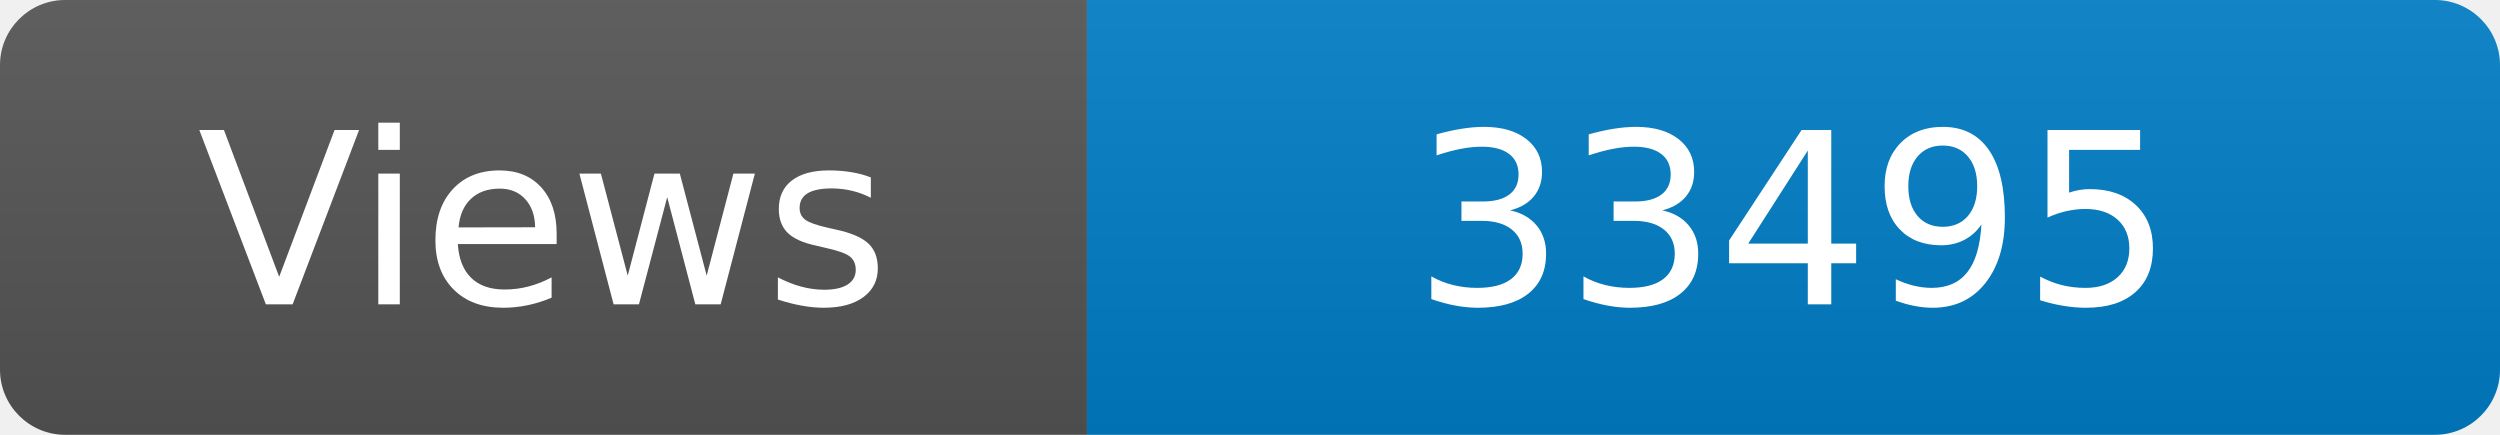
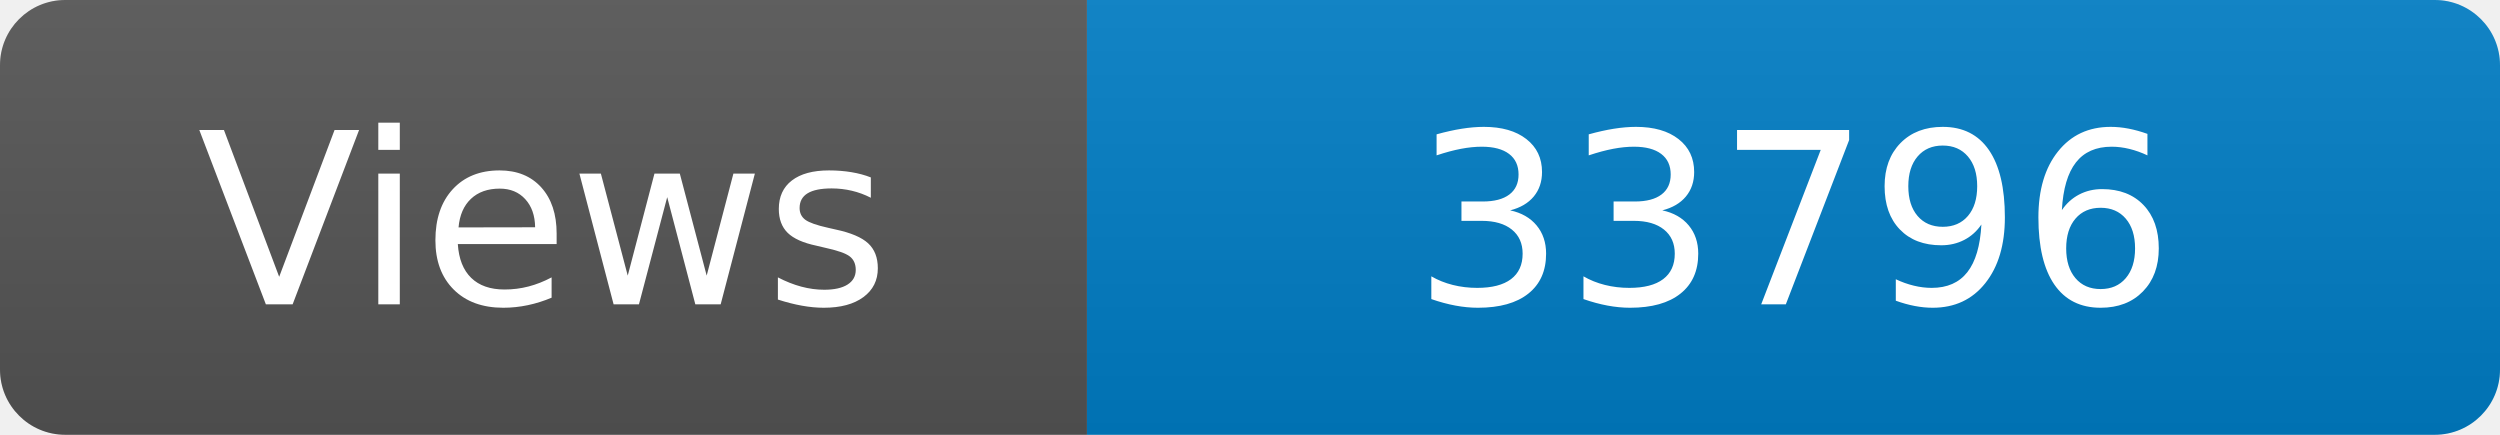
<svg xmlns="http://www.w3.org/2000/svg" width="115" height="20" role="img" aria-label="Maintained?: yes">
  <linearGradient id="s" x2="0" y2="100%">
    <stop offset="0" stop-color="#bbb" stop-opacity=".1" />
    <stop offset="1" stop-opacity=".1" />
  </linearGradient>
  <clipPath id="r">
    <rect width="115" height="20" rx="3" fill="#fff" />
  </clipPath>
  <g clip-path="url(#r)">
    <rect width="50" height="20" fill="#555" />
    <rect x="50" width="160" height="20" fill="#007ec6" />
    <rect width="115" height="20" fill="url(#s)" />
  </g>
  <g fill="#fff" text-anchor="middle" font-family="Verdana,Geneva,DejaVu Sans,sans-serif" font-size="110">
    <text x="250" y="140" transform="scale(.1)" fill="#fff">Views</text>
-     <text x="825" y="140" transform="scale(.1)" fill="#fff">33495</text>
+     <text x="825" y="140" transform="scale(.1)" fill="#fff">33796</text>
  </g>
</svg>
